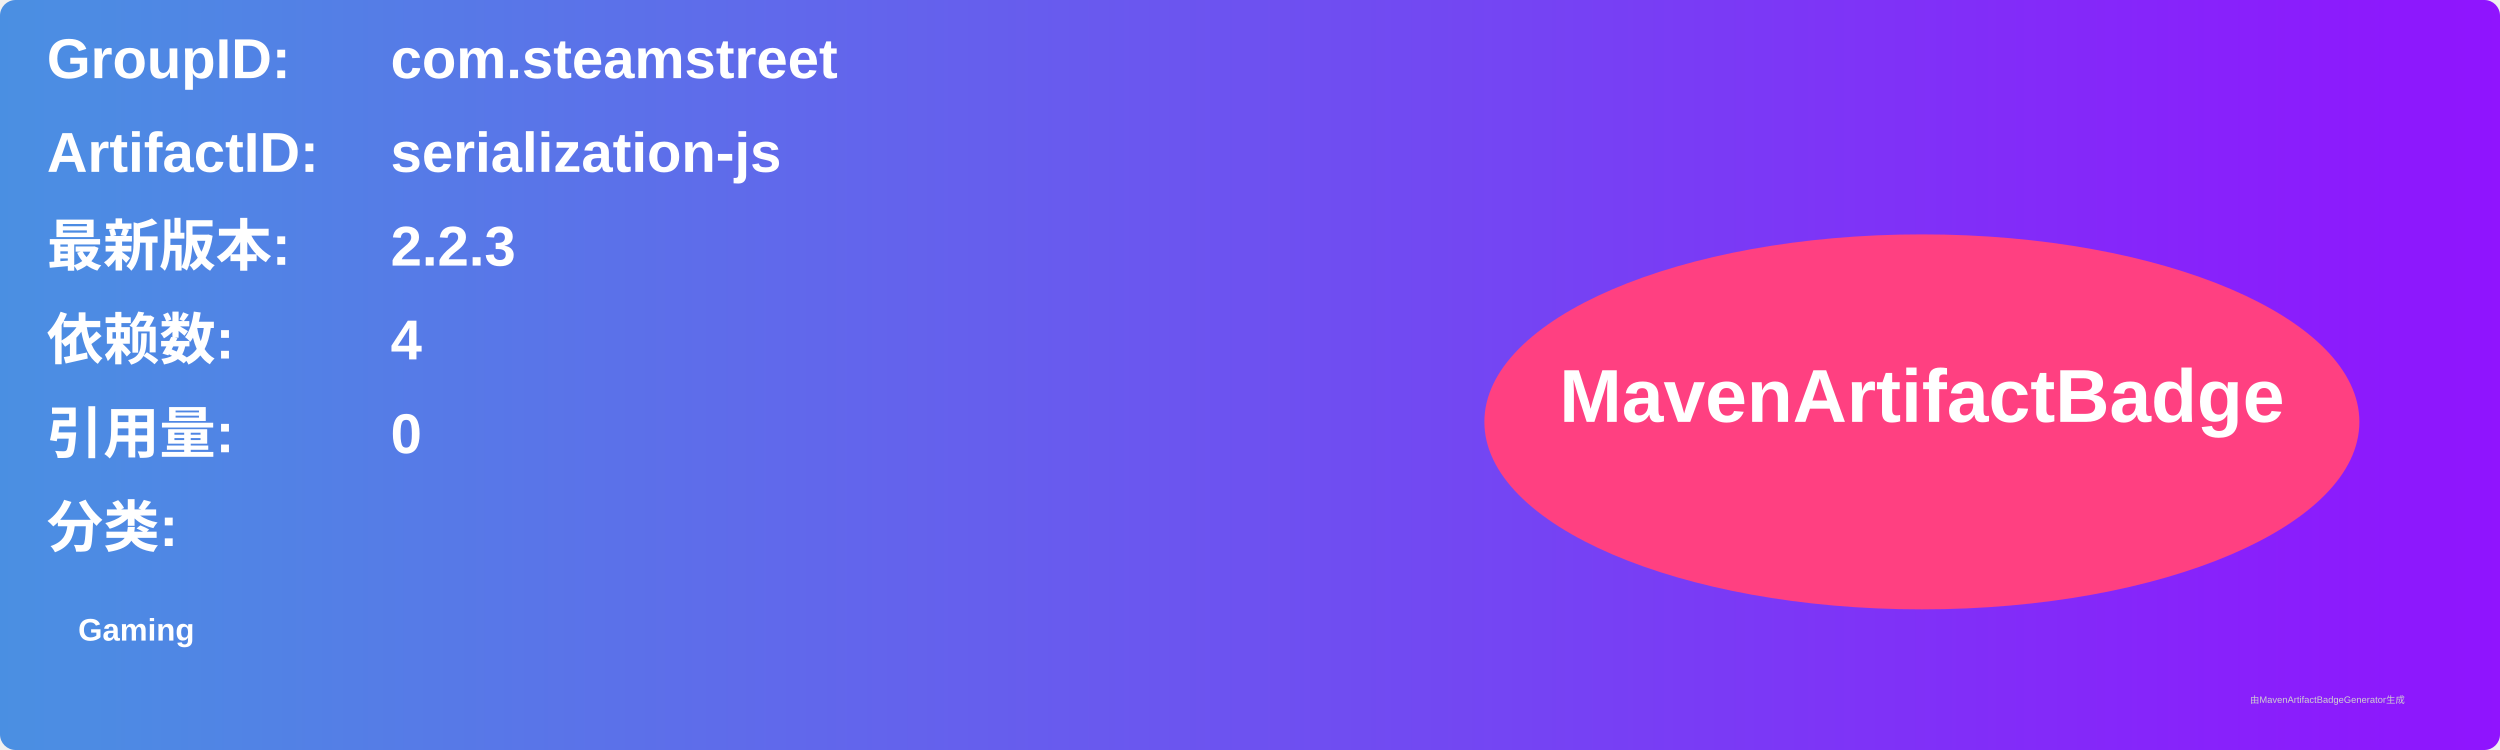
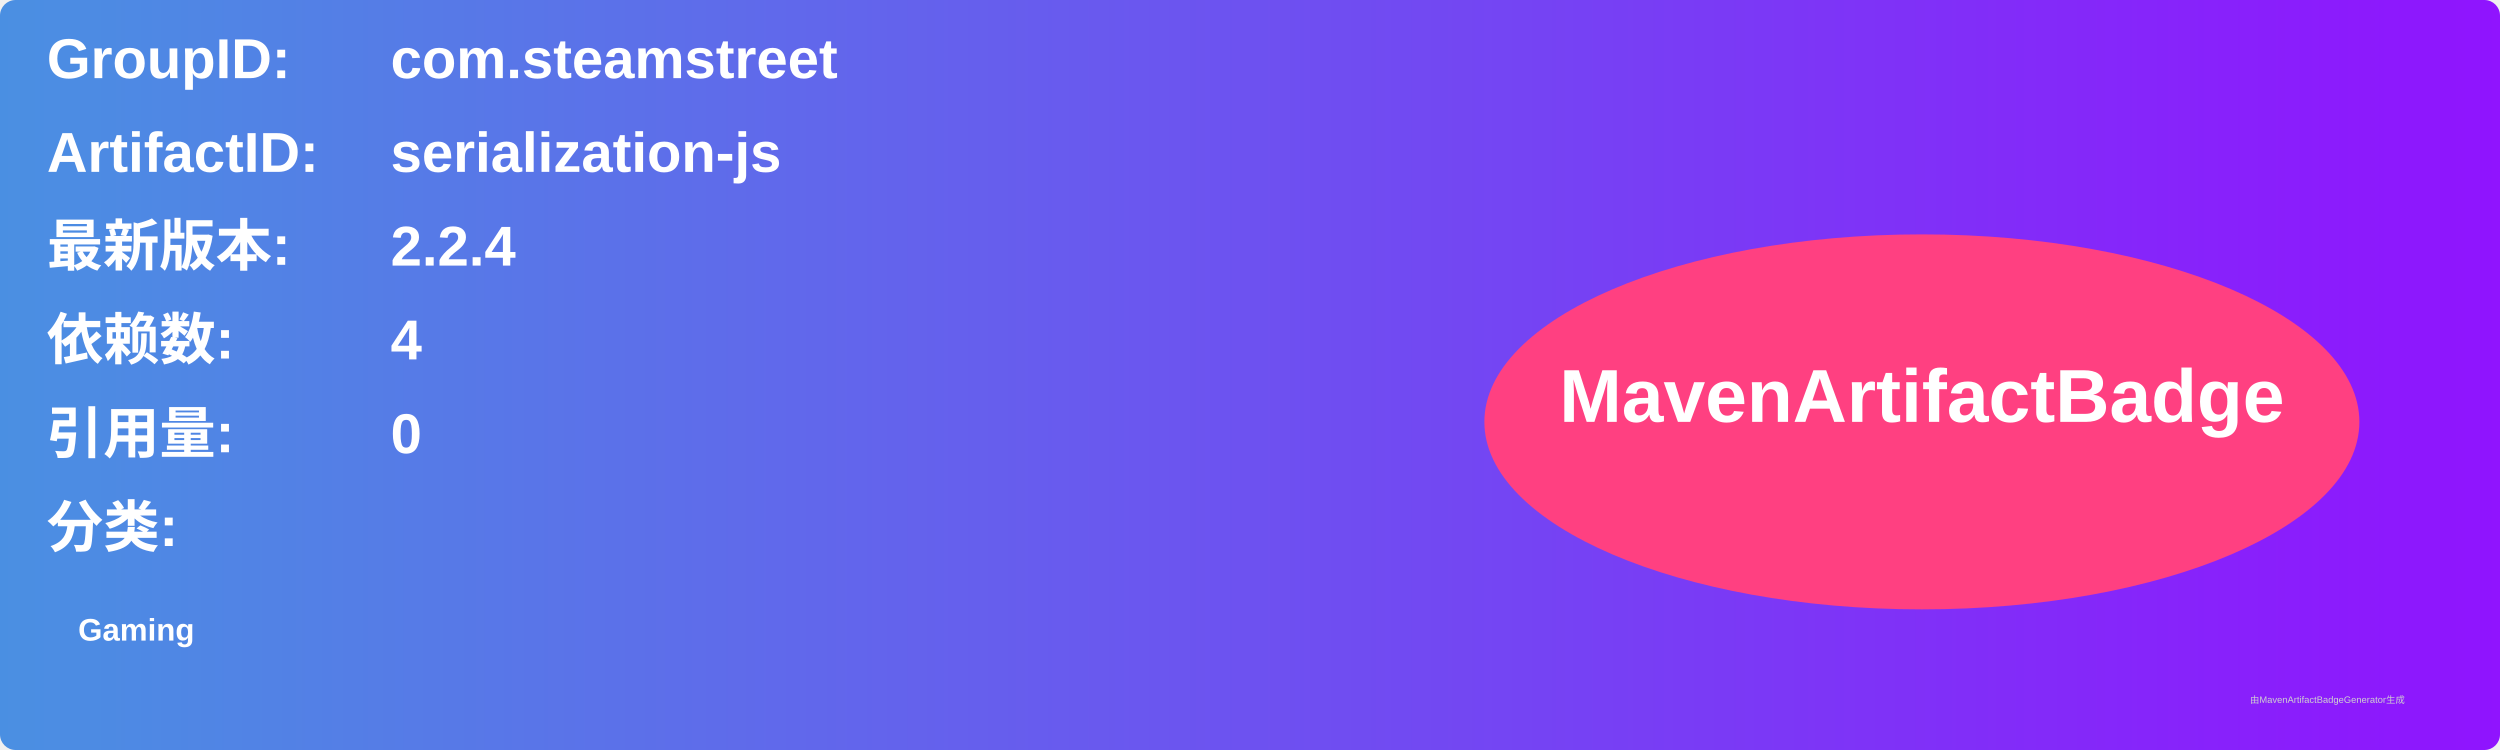
<svg xmlns="http://www.w3.org/2000/svg" width="800" height="240" viewBox="0 0 800 240">
  <linearGradient id="grad" x1="0%" y1="0%" x2="100%" y2="0%">
    <stop offset="0%" stop-color="#4a90e2" />
    <stop offset="100%" stop-color="#9013fe" />
  </linearGradient>
  <rect width="100%" height="100%" rx="5" ry="5" fill="url(#grad)" />
  <g transform="translate(15, 15)">
    <text x="0" y="10" font-family="Arial" font-size="18" fill="white" font-weight="bold" width="260">GroupID:</text>
    <text x="110" y="10" font-family="Arial" font-size="18" fill="white" font-weight="bold" width="460">com.steamstreet</text>
    <text x="0" y="40" font-family="Arial" font-size="18" fill="white" font-weight="bold" width="260">ArtifactID:</text>
    <text x="110" y="40" font-family="Arial" font-size="18" fill="white" font-weight="bold" width="460">serialization-js</text>
    <text x="0" y="70" font-family="Arial" font-size="18" fill="white" font-weight="bold">最新版本:</text>
    <text x="110" y="70" font-family="Arial" font-size="18" fill="white" font-weight="bold">
-       <tspan font-weight="bold">2.2.3</tspan>
+       <tspan font-weight="bold">2.2.4</tspan>
    </text>
    <text x="0" y="100" font-family="Arial" font-size="18" fill="white" font-weight="bold">依赖数: </text>
    <text x="110" y="100" font-family="Arial" font-size="18" fill="white">
      <tspan font-weight="bold">4</tspan>
    </text>
    <text x="0" y="130" font-family="Arial" font-size="18" fill="white" font-weight="bold">引用量: </text>
    <text x="110" y="130" font-family="Arial" font-size="18" fill="white">
      <tspan font-weight="bold">0</tspan>
    </text>
    <text x="0" y="160" font-family="Arial" font-size="18" fill="white" font-weight="bold">分类:</text>
    <text x="10" y="190" font-family="Arial" font-size="10" fill="white">
      <tspan font-weight="bold">Gaming</tspan>
    </text>
    <ellipse cx="600" cy="120" rx="140" ry="60" fill="#ff4081" />
    <text x="600" y="120" text-anchor="middle" font-family="Arial" font-size="24" fill="white" font-weight="bold">MavenArtifactBadge</text>
  </g>
  <text x="720" y="225" font-family="Arial" font-size="3" fill="#d0d0d0">由MavenArtifactBadgeGenerator生成</text>
</svg>
